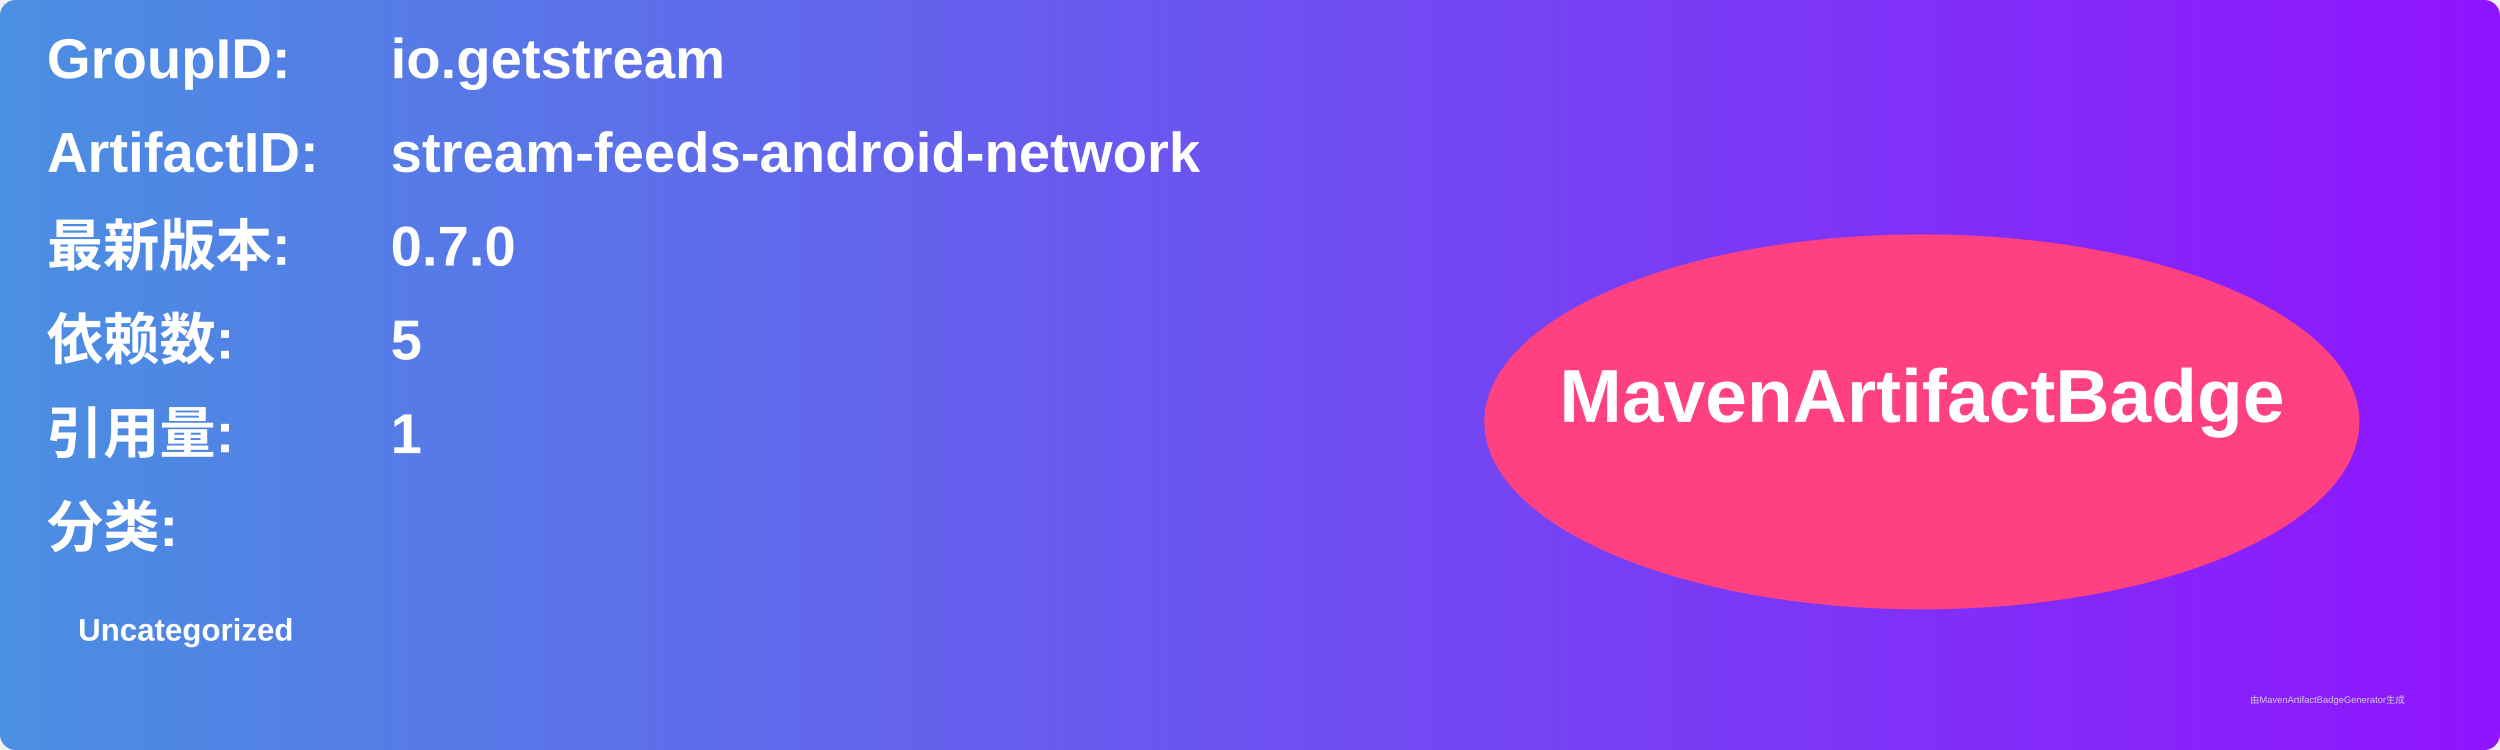
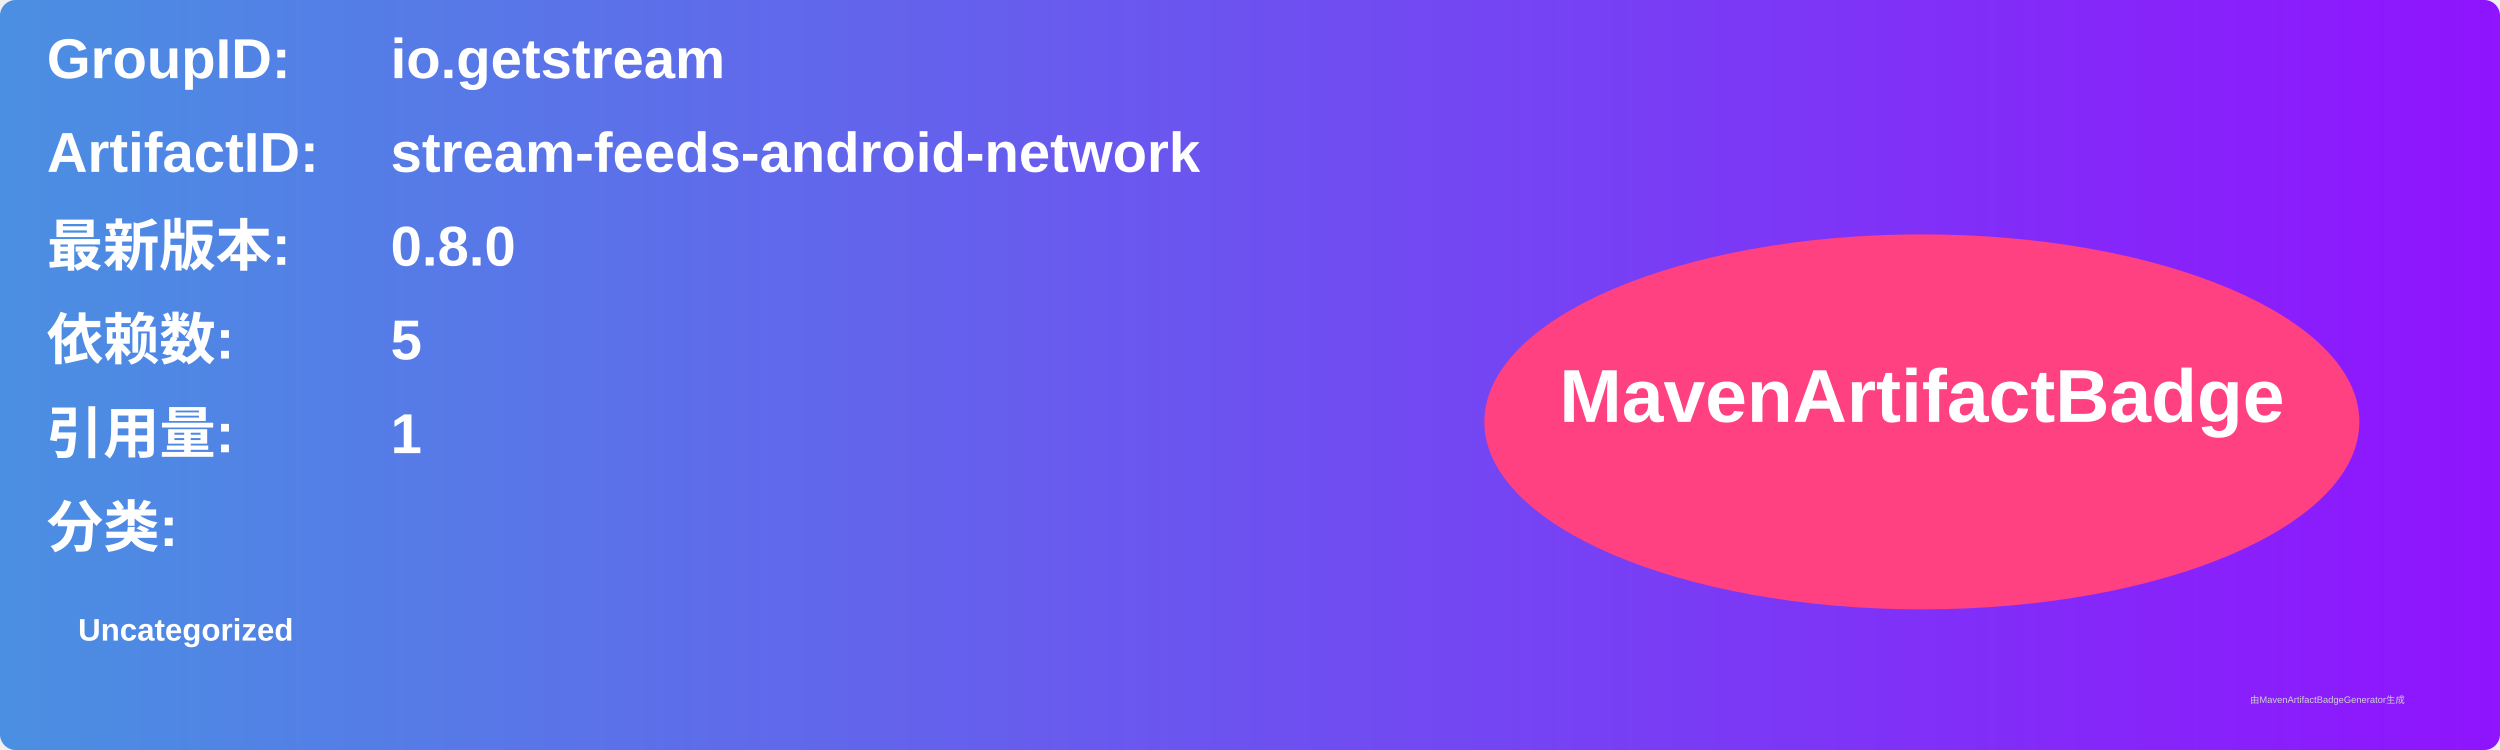
<svg xmlns="http://www.w3.org/2000/svg" width="800" height="240" viewBox="0 0 800 240">
  <linearGradient id="grad" x1="0%" y1="0%" x2="100%" y2="0%">
    <stop offset="0%" stop-color="#4a90e2" />
    <stop offset="100%" stop-color="#9013fe" />
  </linearGradient>
  <rect width="100%" height="100%" rx="5" ry="5" fill="url(#grad)" />
  <g transform="translate(15, 15)">
    <text x="0" y="10" font-family="Arial" font-size="18" fill="white" font-weight="bold" width="260">GroupID:</text>
    <text x="110" y="10" font-family="Arial" font-size="18" fill="white" font-weight="bold" width="460">io.getstream</text>
    <text x="0" y="40" font-family="Arial" font-size="18" fill="white" font-weight="bold" width="260">ArtifactID:</text>
    <text x="110" y="40" font-family="Arial" font-size="18" fill="white" font-weight="bold" width="460">stream-feeds-android-network</text>
    <text x="0" y="70" font-family="Arial" font-size="18" fill="white" font-weight="bold">最新版本:</text>
    <text x="110" y="70" font-family="Arial" font-size="18" fill="white" font-weight="bold">
-       <tspan font-weight="bold">0.7.0</tspan>
+       <tspan font-weight="bold">0.8.0</tspan>
    </text>
    <text x="0" y="100" font-family="Arial" font-size="18" fill="white" font-weight="bold">依赖数: </text>
    <text x="110" y="100" font-family="Arial" font-size="18" fill="white">
      <tspan font-weight="bold">5</tspan>
    </text>
    <text x="0" y="130" font-family="Arial" font-size="18" fill="white" font-weight="bold">引用量: </text>
    <text x="110" y="130" font-family="Arial" font-size="18" fill="white">
      <tspan font-weight="bold">1</tspan>
    </text>
    <text x="0" y="160" font-family="Arial" font-size="18" fill="white" font-weight="bold">分类:</text>
    <text x="10" y="190" font-family="Arial" font-size="10" fill="white">
      <tspan font-weight="bold">Uncategorized</tspan>
    </text>
    <ellipse cx="600" cy="120" rx="140" ry="60" fill="#ff4081" />
    <text x="600" y="120" text-anchor="middle" font-family="Arial" font-size="24" fill="white" font-weight="bold">MavenArtifactBadge</text>
  </g>
  <text x="720" y="225" font-family="Arial" font-size="3" fill="#d0d0d0">由MavenArtifactBadgeGenerator生成</text>
</svg>
